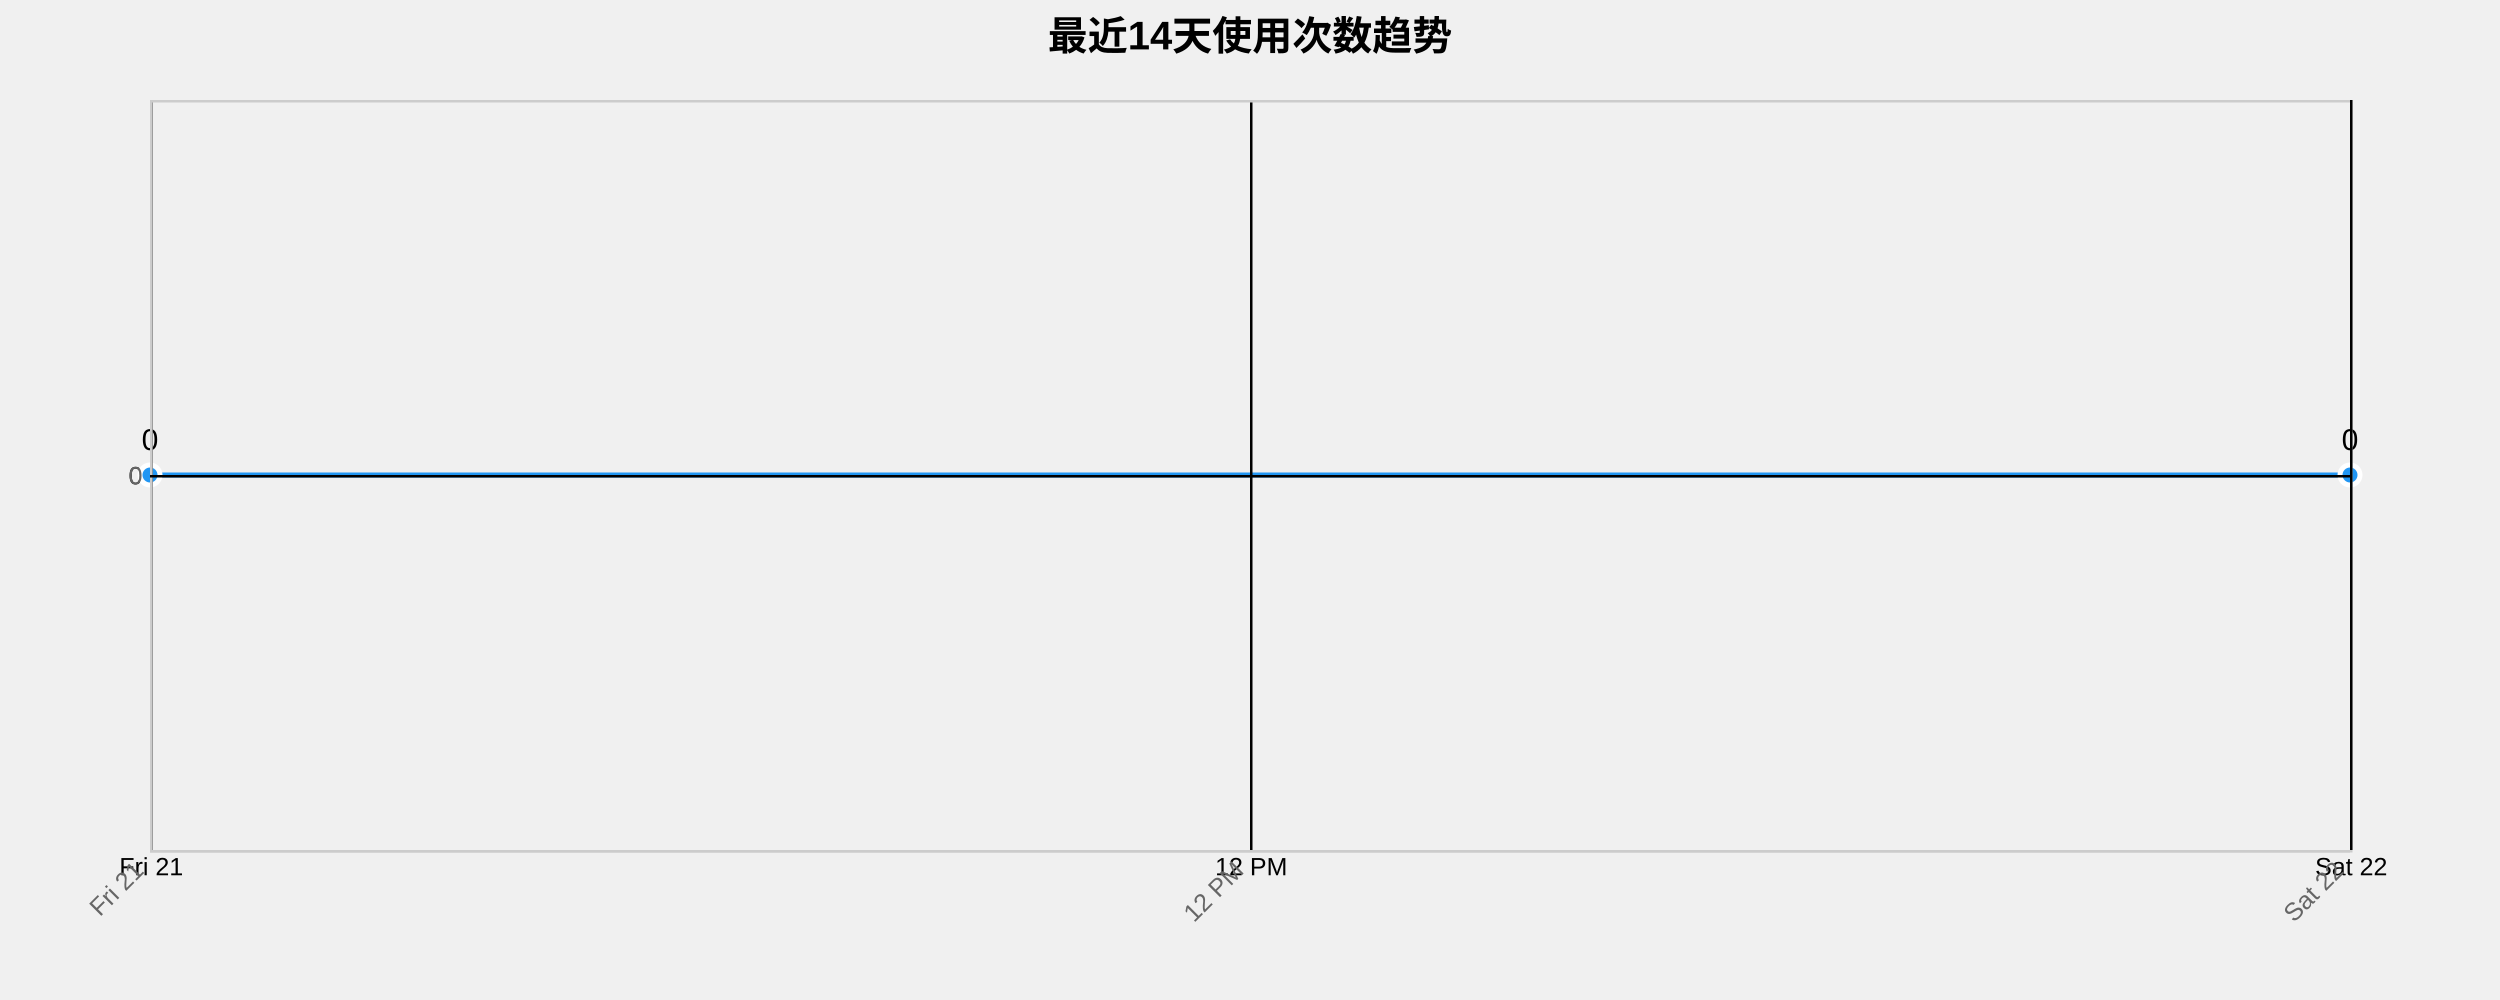
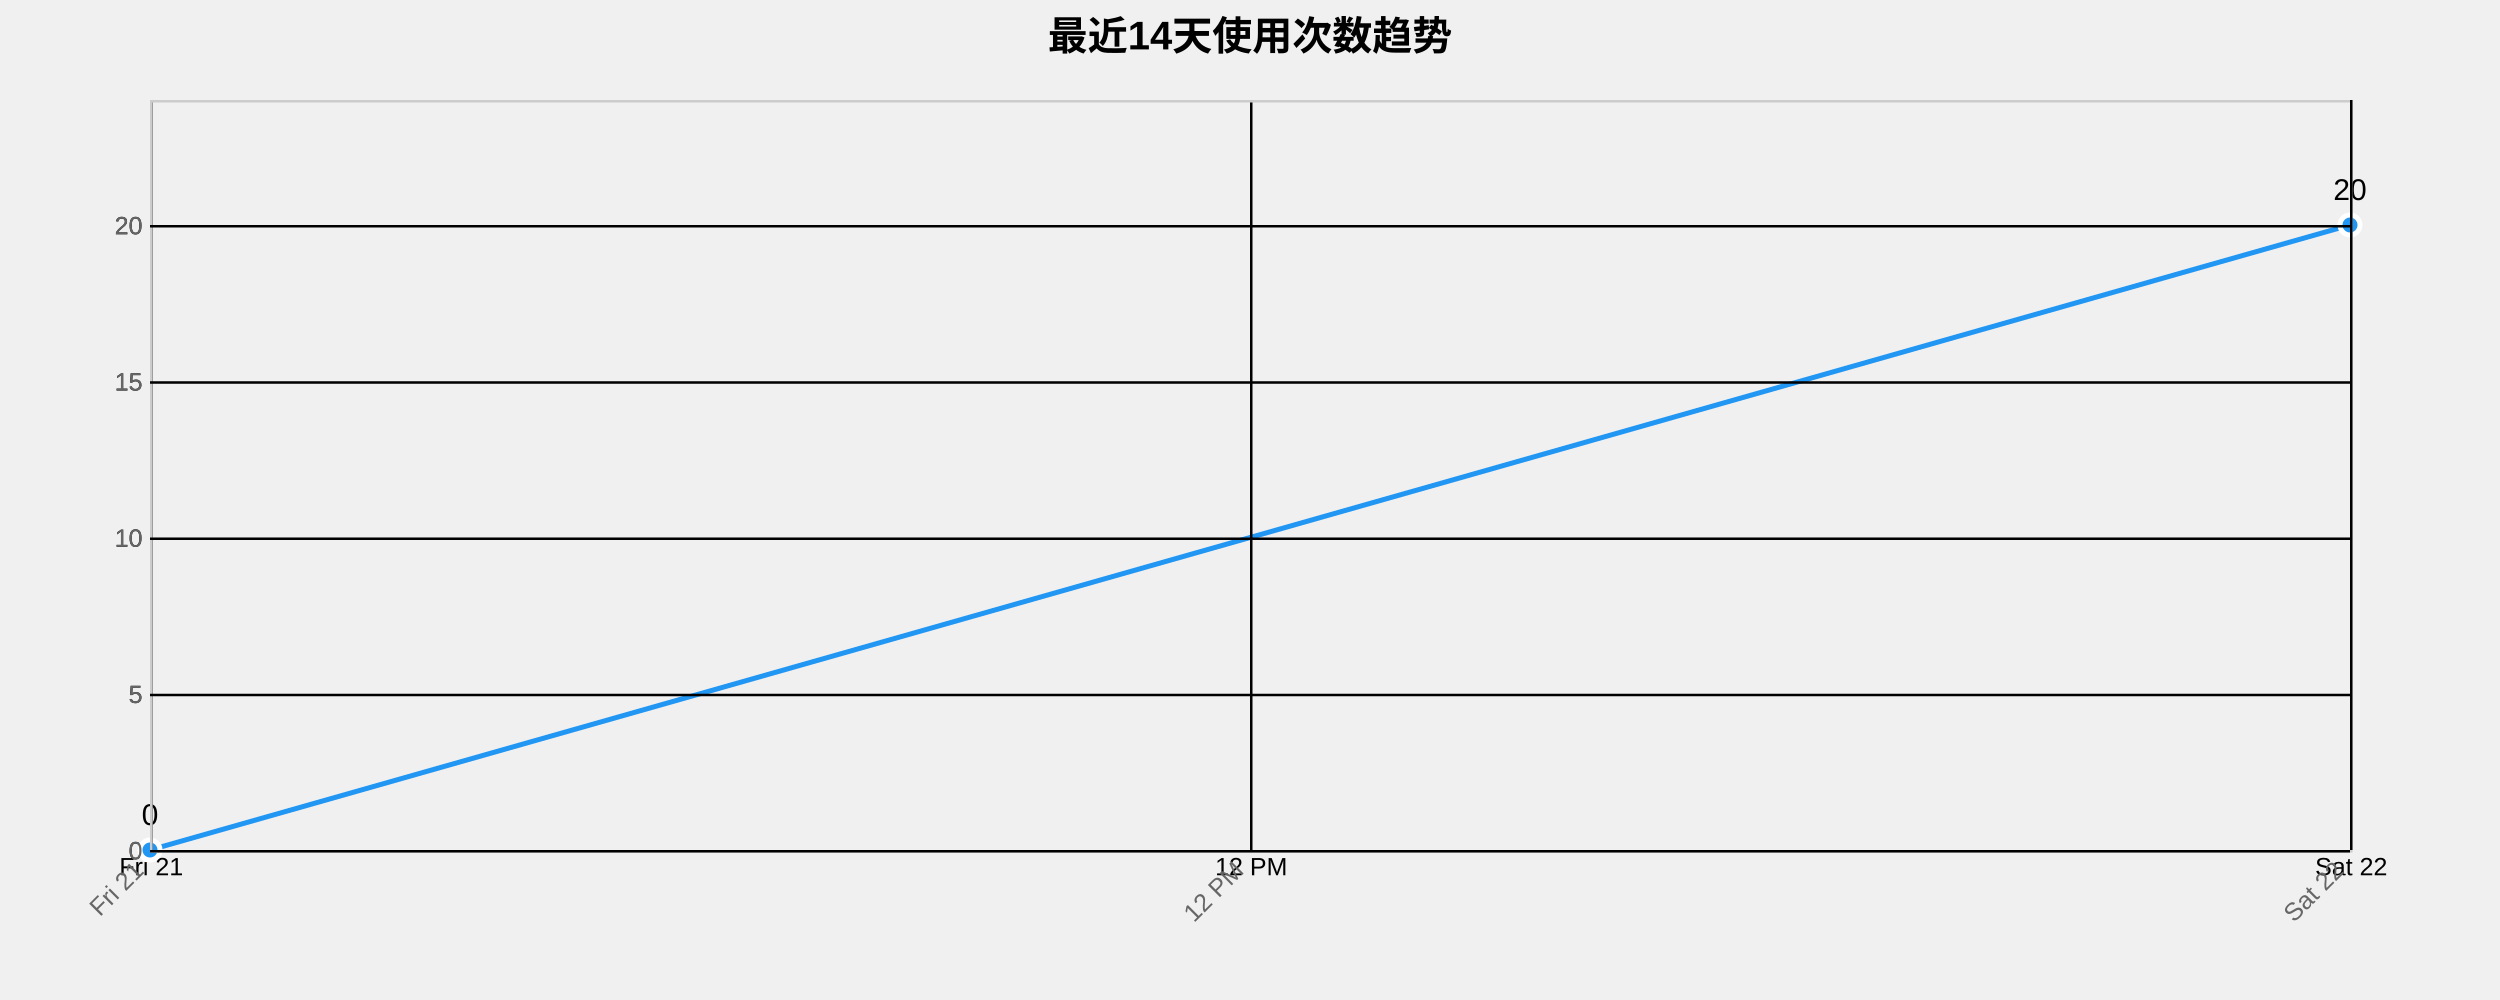
<svg xmlns="http://www.w3.org/2000/svg" width="1000" height="400">
  <g transform="translate(60,40)">
    <text x="440" y="-20" text-anchor="middle" style="font-size: 16px; font-weight: bold;">最近14天使用次数趋势</text>
    <g class="grid" transform="translate(0,300)" fill="none" font-size="10" font-family="sans-serif" text-anchor="middle">
      <path class="domain" stroke="currentColor" d="M0.5,-300V0.5H880.5V-300" />
      <g class="tick" opacity="1" transform="translate(0.5,0)">
        <line stroke="currentColor" y2="-300" />
        <text fill="currentColor" y="3" dy="0.71em">Fri 21</text>
      </g>
      <g class="tick" opacity="1" transform="translate(440.5,0)">
        <line stroke="currentColor" y2="-300" />
        <text fill="currentColor" y="3" dy="0.71em">12 PM</text>
      </g>
      <g class="tick" opacity="1" transform="translate(880.5,0)">
        <line stroke="currentColor" y2="-300" />
        <text fill="currentColor" y="3" dy="0.71em">Sat 22</text>
      </g>
    </g>
    <g class="grid" fill="none" font-size="10" font-family="sans-serif" text-anchor="end">
      <path class="domain" stroke="currentColor" d="M880,300.5H0.5V0.5H880" />
-       <g class="tick" opacity="1" transform="translate(0,150.5)">
+       <g class="tick" opacity="1" transform="translate(0,300.5)">
        <line stroke="currentColor" x2="880" />
        <text fill="currentColor" x="-3" dy="0.32em">0</text>
      </g>
+       <g class="tick" opacity="1" transform="translate(0,238)">
+         <line stroke="currentColor" x2="880" />
+         <text fill="currentColor" x="-3" dy="0.32em">5</text>
+       </g>
+       <g class="tick" opacity="1" transform="translate(0,175.5)">
+         <line stroke="currentColor" x2="880" />
+         <text fill="currentColor" x="-3" dy="0.32em">10</text>
+       </g>
+       <g class="tick" opacity="1" transform="translate(0,113)">
+         <line stroke="currentColor" x2="880" />
+         <text fill="currentColor" x="-3" dy="0.32em">15</text>
+       </g>
+       <g class="tick" opacity="1" transform="translate(0,50.5)">
+         <line stroke="currentColor" x2="880" />
+         <text fill="currentColor" x="-3" dy="0.32em">20</text>
+       </g>
    </g>
-     <path class="area" d="M0,150L880,150L880,300L0,300Z" style="fill: url(#area-gradient); opacity: 0.3;" />
-     <path class="line" d="M0,150L880,150" style="fill: none; stroke: #2196F3; stroke-width: 2px;" />
-     <circle class="dot" cx="0" cy="150" r="4" style="fill: #2196F3; stroke: #fff; stroke-width: 2px;" />
-     <circle class="dot" cx="880" cy="150" r="4" style="fill: #2196F3; stroke: #fff; stroke-width: 2px;" />
-     <text class="label" x="0" y="140" text-anchor="middle" style="font-size: 12px;">0</text>
-     <text class="label" x="880" y="140" text-anchor="middle" style="font-size: 12px;">0</text>
+     <path class="area" d="M0,300L880,50L880,300L0,300Z" style="fill: url(#area-gradient); opacity: 0.3;" />
+     <path class="line" d="M0,300L880,50" style="fill: none; stroke: #2196F3; stroke-width: 2px;" />
+     <circle class="dot" cx="0" cy="300" r="4" style="fill: #2196F3; stroke: #fff; stroke-width: 2px;" />
+     <circle class="dot" cx="880" cy="50" r="4" style="fill: #2196F3; stroke: #fff; stroke-width: 2px;" />
+     <text class="label" x="0" y="290" text-anchor="middle" style="font-size: 12px;">0</text>
+     <text class="label" x="880" y="40" text-anchor="middle" style="font-size: 12px;">20</text>
    <g class="x-axis" transform="translate(0,300)" fill="none" font-size="10" font-family="sans-serif" text-anchor="middle">
      <path class="domain" stroke="currentColor" d="M0.5,-300V0.5H880.5V-300" />
      <g class="tick" opacity="1" transform="translate(0.5,0)">
        <line stroke="currentColor" y2="-300" />
        <text fill="currentColor" y="3" dy=".15em" style="text-anchor: end;" dx="-.8em" transform="rotate(-45)">Fri 21</text>
      </g>
      <g class="tick" opacity="1" transform="translate(440.5,0)">
        <line stroke="currentColor" y2="-300" />
        <text fill="currentColor" y="3" dy=".15em" style="text-anchor: end;" dx="-.8em" transform="rotate(-45)">12 PM</text>
      </g>
      <g class="tick" opacity="1" transform="translate(880.5,0)">
        <line stroke="currentColor" y2="-300" />
        <text fill="currentColor" y="3" dy=".15em" style="text-anchor: end;" dx="-.8em" transform="rotate(-45)">Sat 22</text>
      </g>
    </g>
    <g class="y-axis" fill="none" font-size="10" font-family="sans-serif" text-anchor="end">
      <path class="domain" stroke="currentColor" d="M880,300.5H0.5V0.5H880" />
-       <g class="tick" opacity="1" transform="translate(0,150.5)">
+       <g class="tick" opacity="1" transform="translate(0,300.5)">
        <line stroke="currentColor" x2="880" />
        <text fill="currentColor" x="-3" dy="0.32em">0</text>
+       </g>
+       <g class="tick" opacity="1" transform="translate(0,238)">
+         <line stroke="currentColor" x2="880" />
+         <text fill="currentColor" x="-3" dy="0.32em">5</text>
+       </g>
+       <g class="tick" opacity="1" transform="translate(0,175.5)">
+         <line stroke="currentColor" x2="880" />
+         <text fill="currentColor" x="-3" dy="0.32em">10</text>
+       </g>
+       <g class="tick" opacity="1" transform="translate(0,113)">
+         <line stroke="currentColor" x2="880" />
+         <text fill="currentColor" x="-3" dy="0.32em">15</text>
+       </g>
+       <g class="tick" opacity="1" transform="translate(0,50.5)">
+         <line stroke="currentColor" x2="880" />
+         <text fill="currentColor" x="-3" dy="0.32em">20</text>
      </g>
    </g>
    <style>
    .grid line {
      stroke: #e0e0e0;
      stroke-opacity: 0.7;
      shape-rendering: crispEdges;
    }
    .grid path {
      stroke-width: 0;
    }
    .dot:hover {
      r: 6;
    }
    text {
      font-family: Arial, sans-serif;
    }
    .x-axis path, .y-axis path {
      stroke: #ccc;
    }
    .x-axis text, .y-axis text {
      fill: #666;
    }
  </style>
  </g>
</svg>
